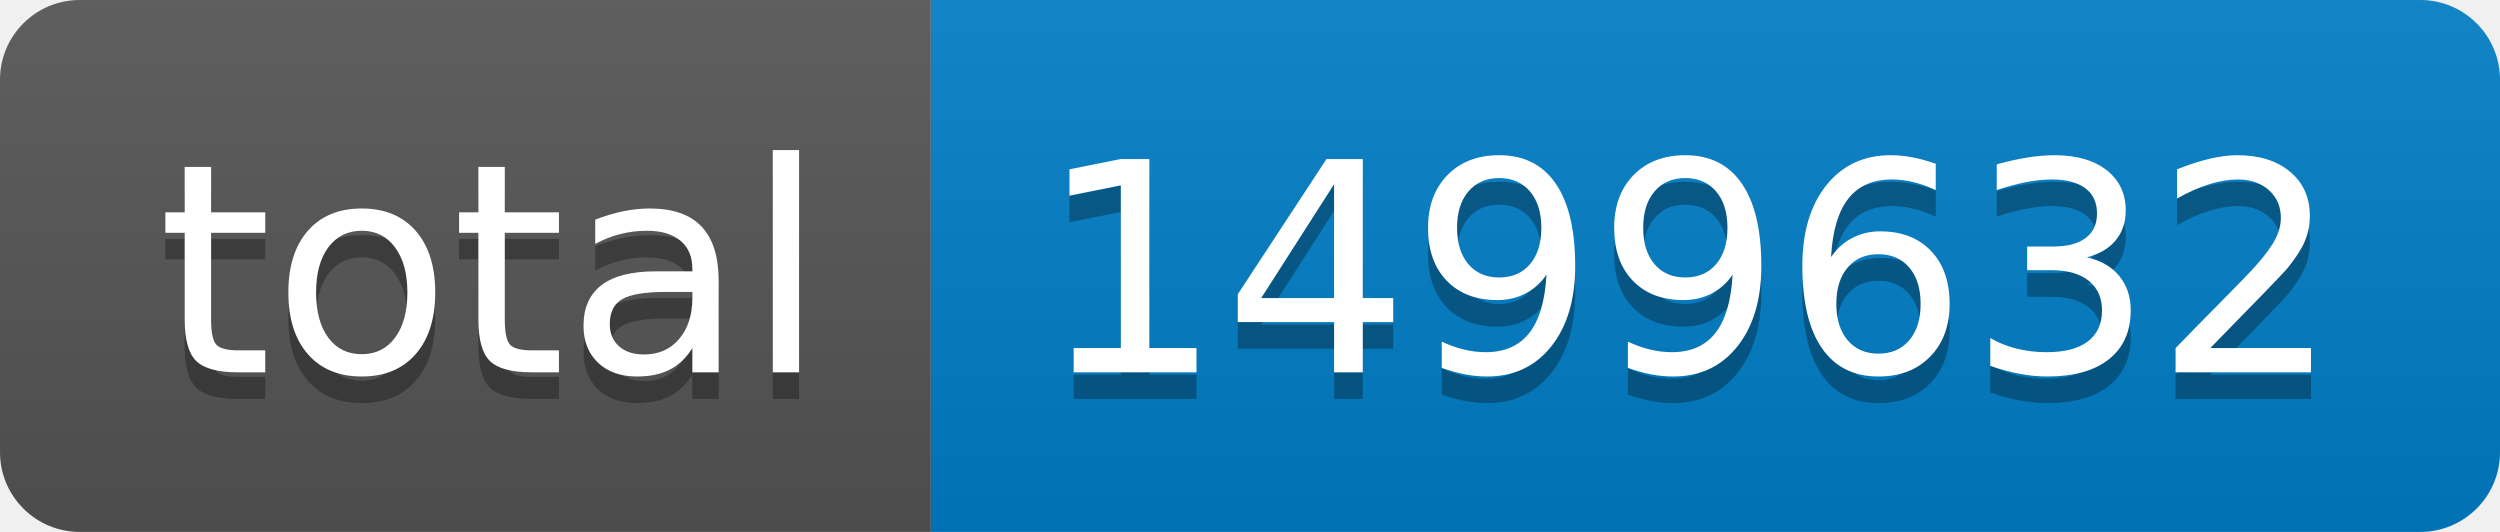
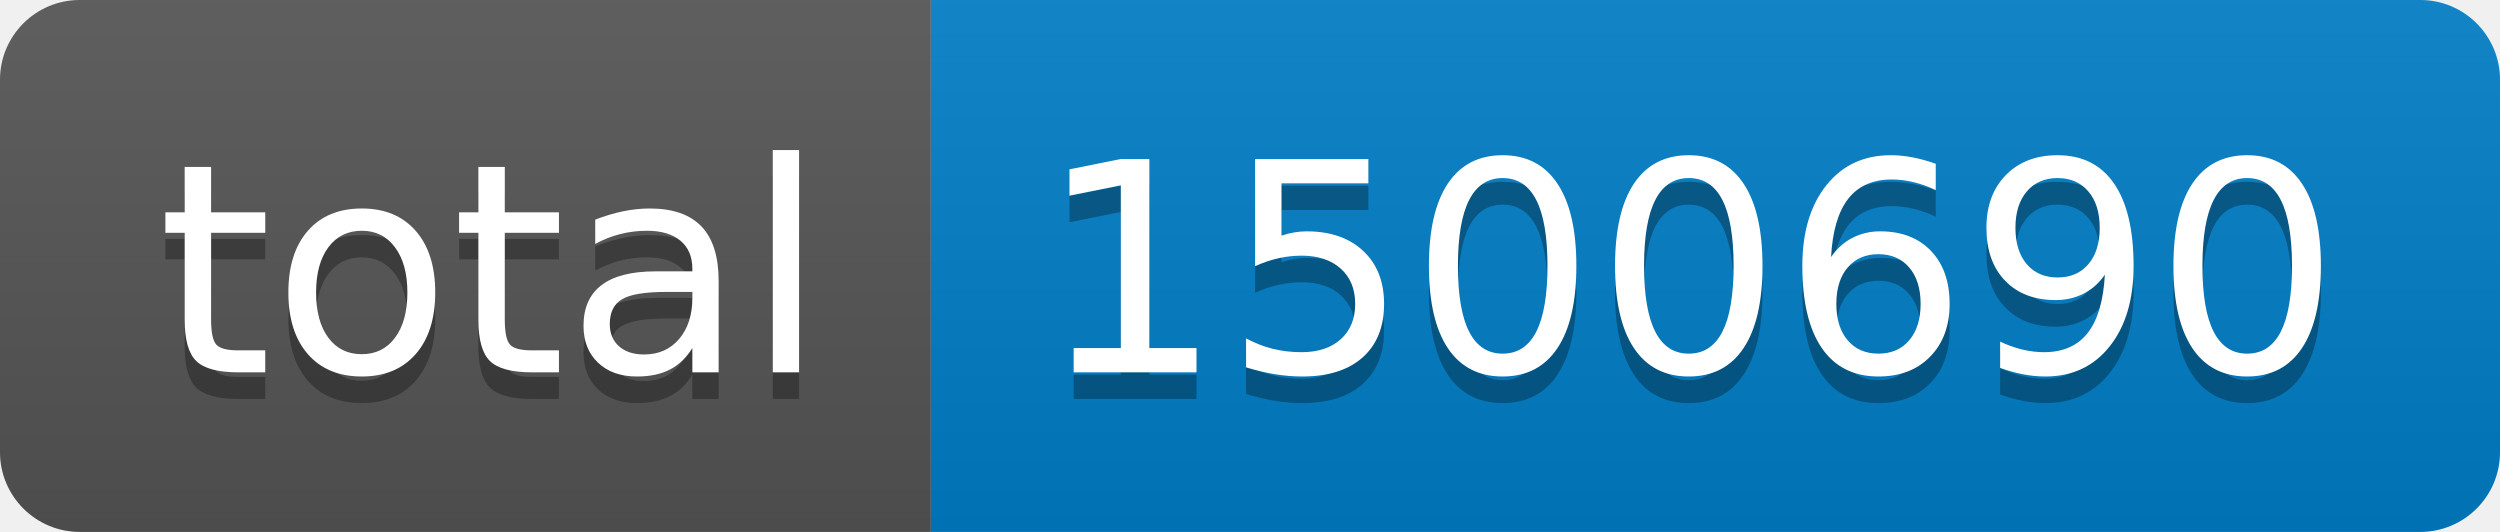
- <svg xmlns="http://www.w3.org/2000/svg" width="94" height="20" role="img" aria-label="total: 1499632">
+ <svg xmlns="http://www.w3.org/2000/svg" width="94" height="20" role="img" aria-label="total: 1500690">
  <linearGradient id="s" x2="0" y2="100%">
    <stop offset="0" stop-color="#bbb" stop-opacity=".1" />
    <stop offset="1" stop-opacity=".1" />
  </linearGradient>
  <clipPath id="r">
    <rect width="94" height="20" rx="3" fill="#fff" />
  </clipPath>
  <g clip-path="url(#r)">
    <rect width="35" height="20" fill="#555" />
    <rect x="35" width="59" height="20" fill="#007ec6" />
    <rect width="94" height="20" fill="url(#s)" />
  </g>
  <g fill="#fff" text-anchor="middle" font-family="Verdana,Geneva,DejaVu Sans,sans-serif" text-rendering="geometricPrecision" font-size="110">
    <text aria-hidden="true" x="185" y="150" fill="#010101" fill-opacity=".3" transform="scale(.1)" textLength="250">total</text>
    <text x="185" y="140" transform="scale(.1)" fill="#fff" textLength="250">total</text>
-     <text aria-hidden="true" x="635" y="150" fill="#010101" fill-opacity=".3" transform="scale(.1)" textLength="490">1499632</text>
-     <text x="635" y="140" transform="scale(.1)" fill="#fff" textLength="490">1499632</text>
+     <text aria-hidden="true" x="635" y="150" fill="#010101" fill-opacity=".3" transform="scale(.1)" textLength="490">1500690</text>
+     <text x="635" y="140" transform="scale(.1)" fill="#fff" textLength="490">1500690</text>
  </g>
</svg>
